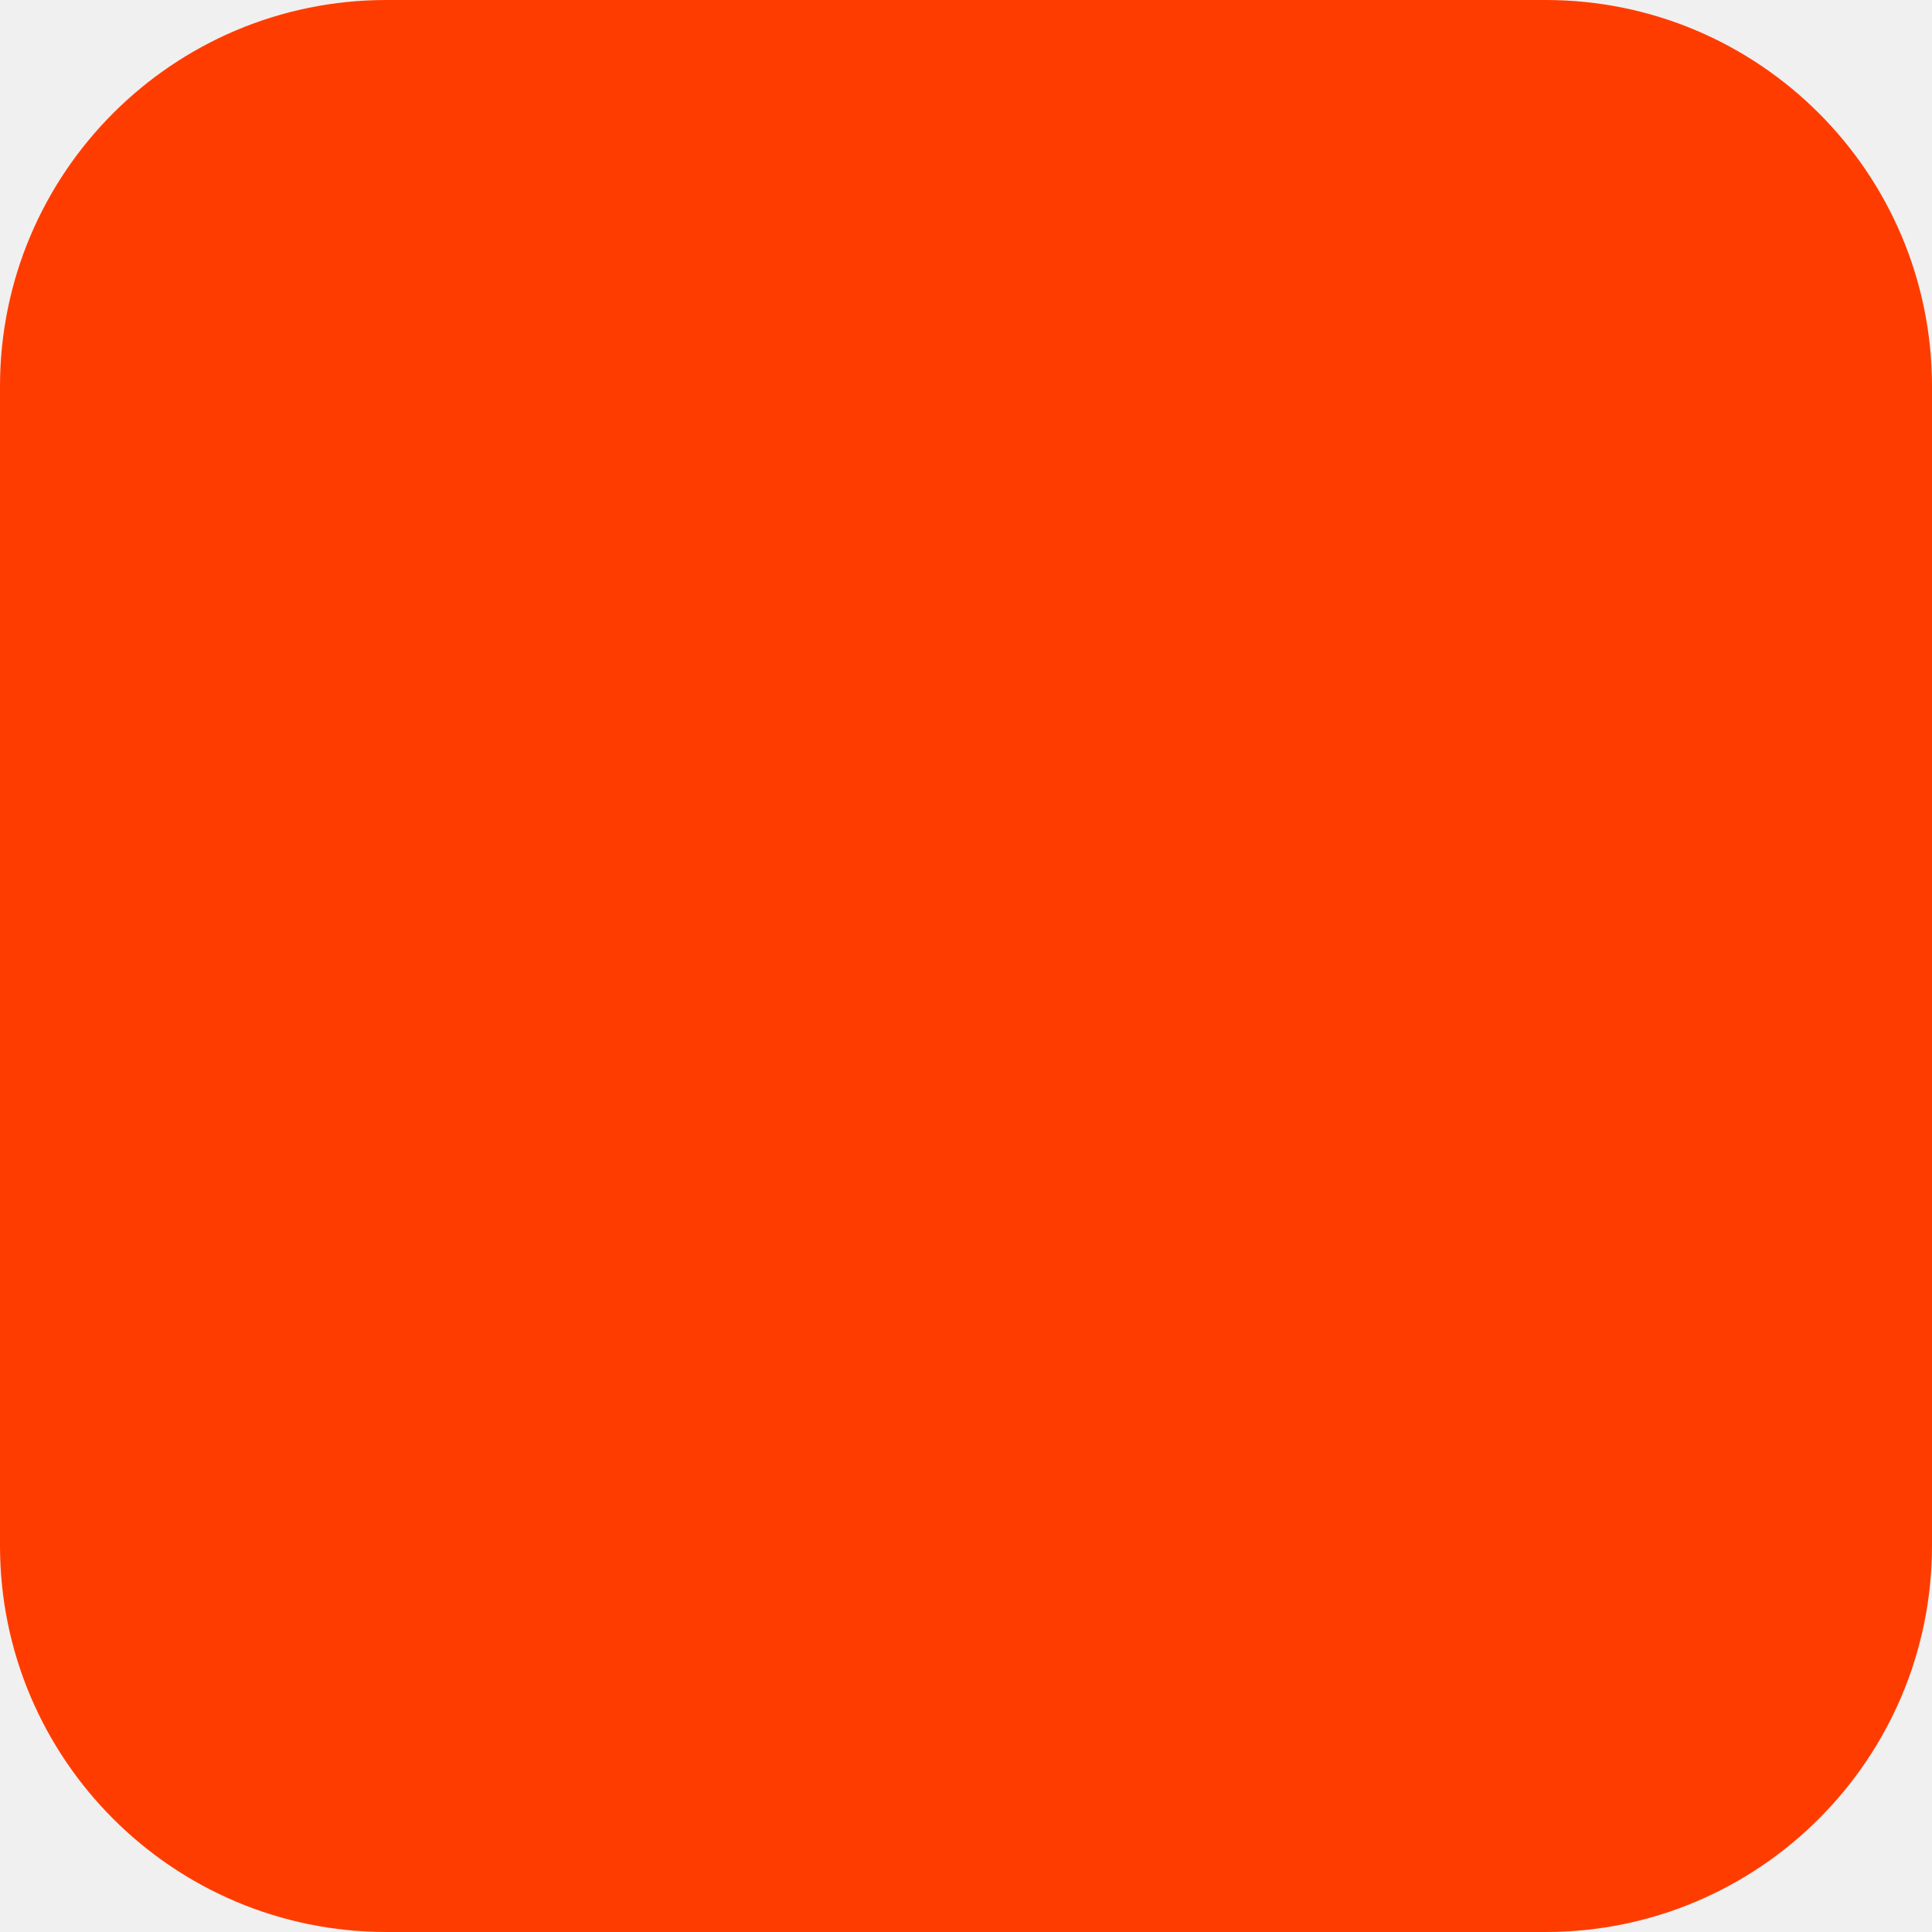
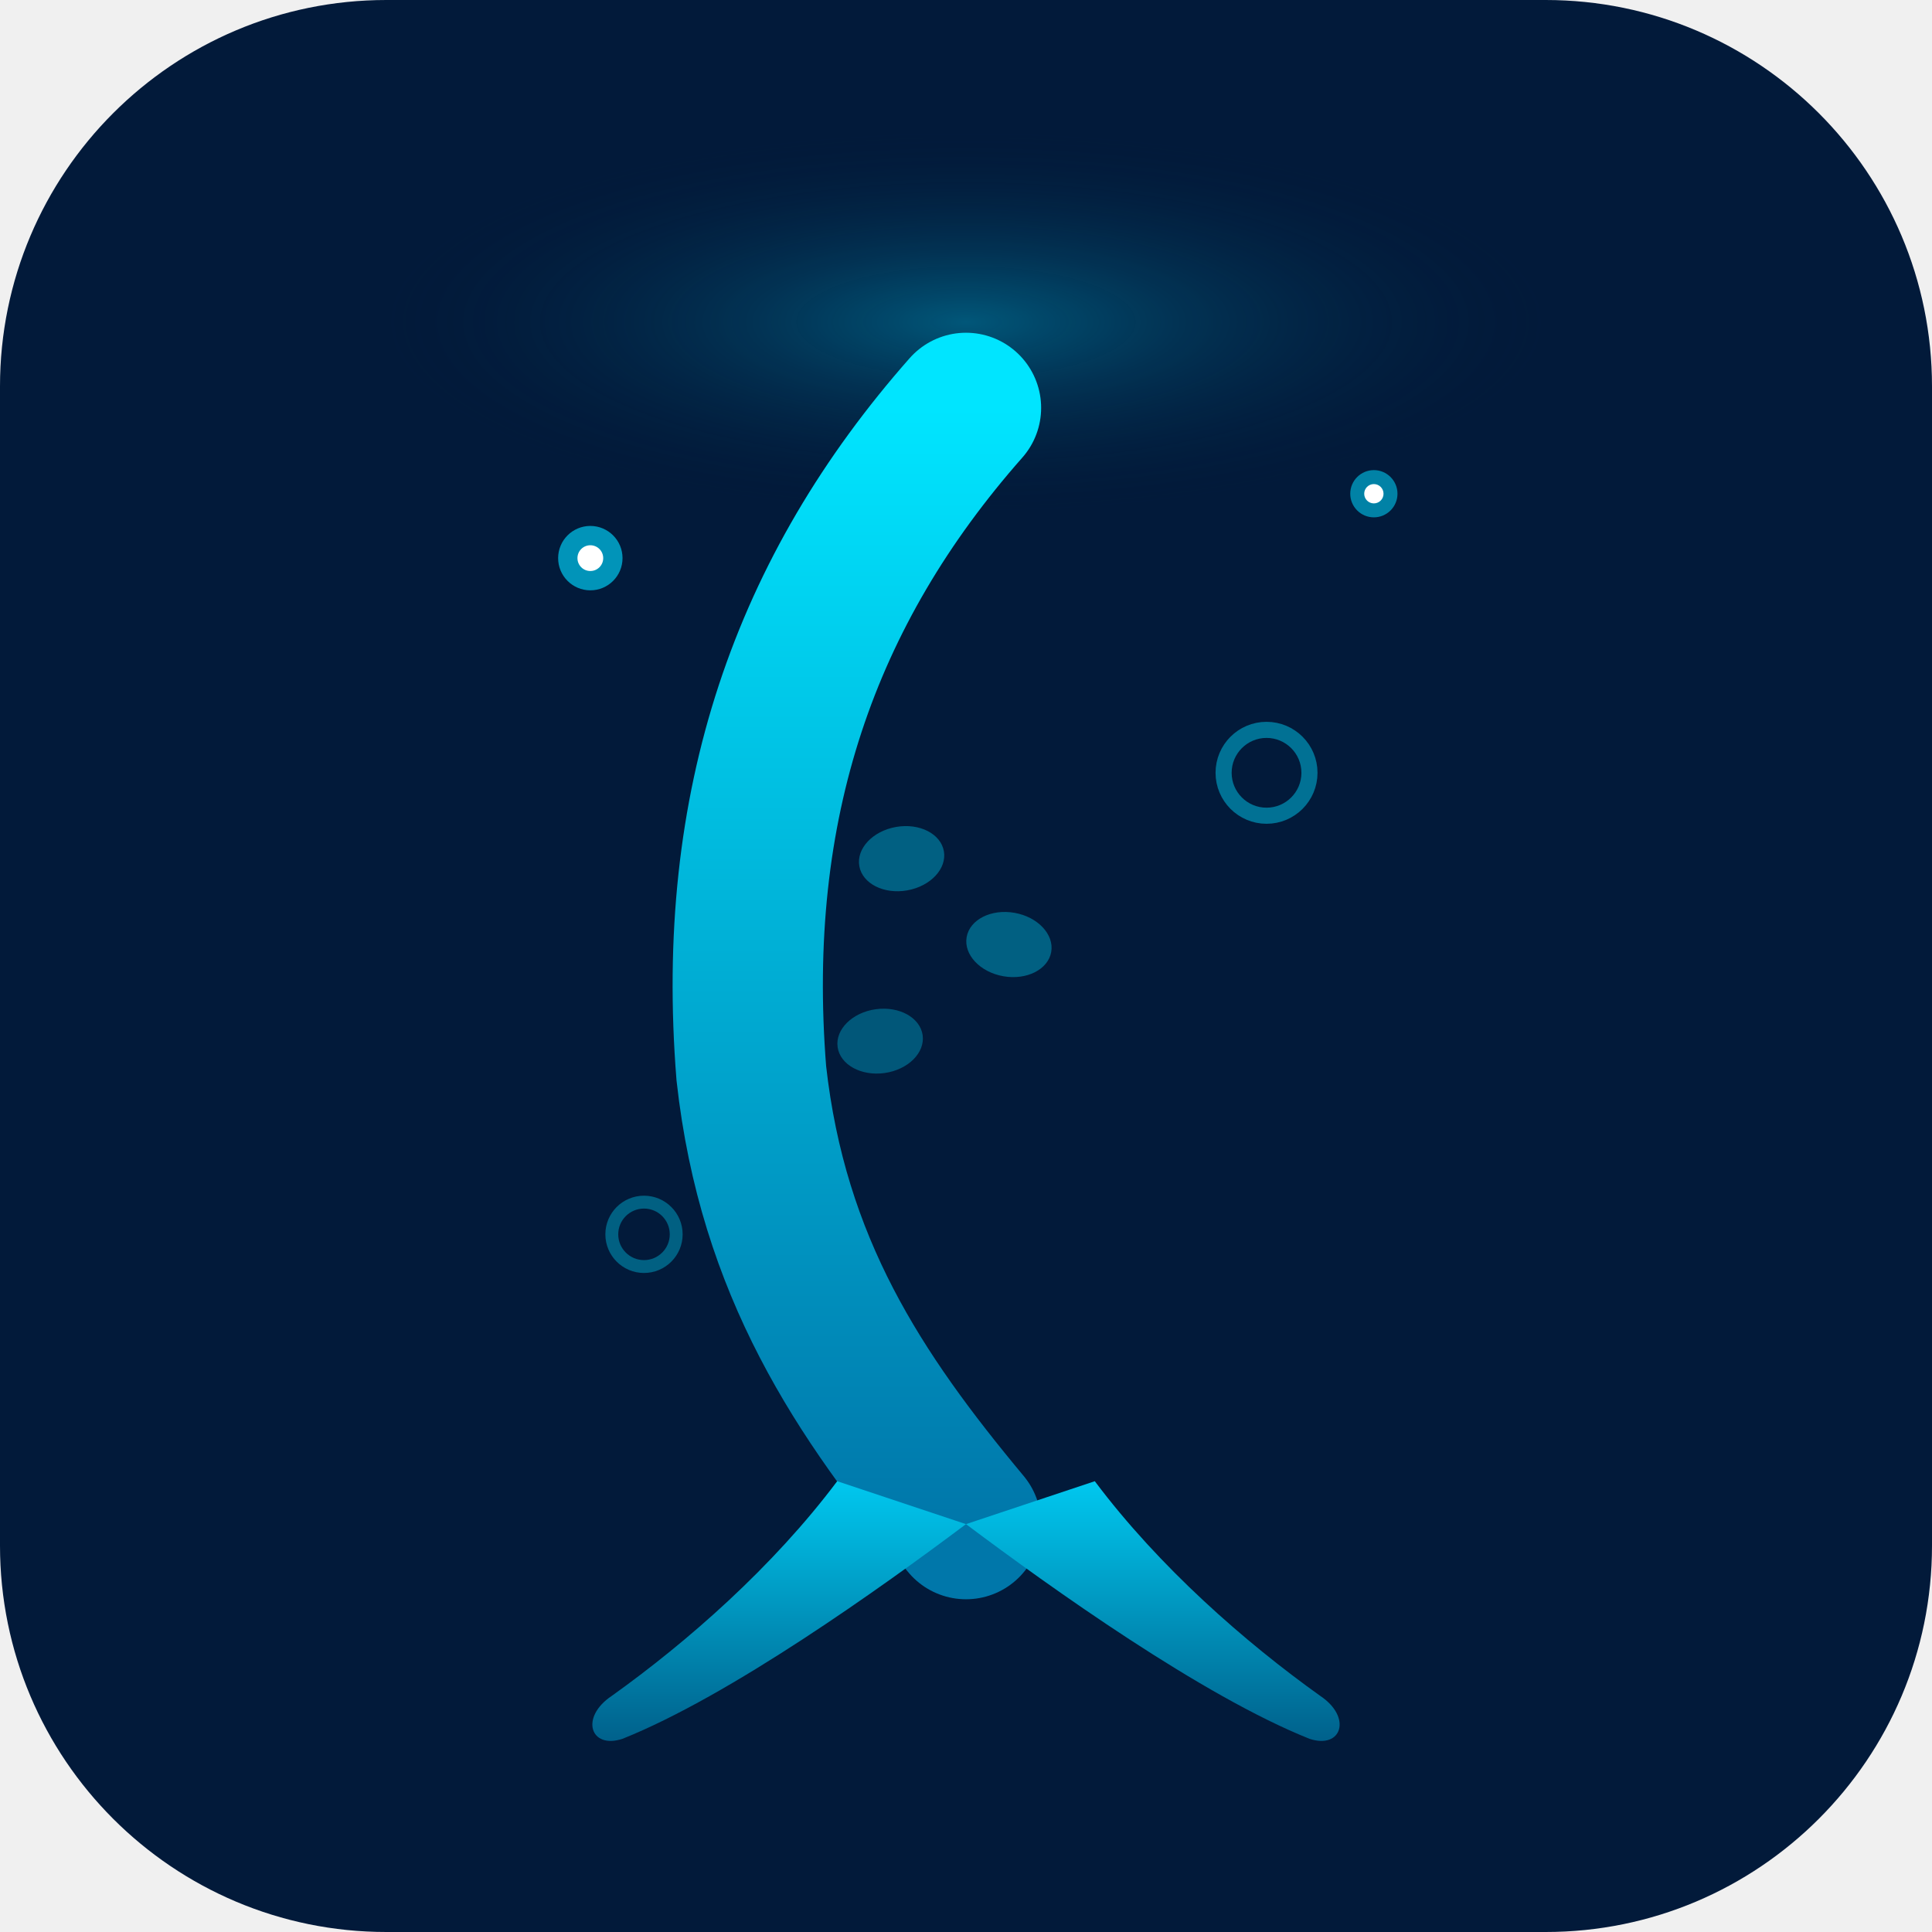
<svg xmlns="http://www.w3.org/2000/svg" width="180" height="180" viewBox="0 0 180 180" fill="none">
-   <rect width="180" height="180" rx="36" fill="#FF3C00" />
+   <rect width="180" height="180" rx="36" fill="#021a3a" />
+   <ellipse cx="90" cy="30" rx="55" ry="18" fill="url(#glow)" opacity="0.35" />
+   <path d="M90 38 C75 55 68 75 70 100 C72 118 80 130 90 142" stroke="url(#tailGrad)" stroke-width="14" stroke-linecap="round" fill="none" />
+   <path d="M90 142 C82 148 68 158 58 162 C55 163 54 160 57 158 C64 153 72 146 78 138 Z" fill="url(#finGrad)" />
+   <path d="M90 142 C98 148 112 158 122 162 C125 163 126 160 123 158 C116 153 108 146 102 138 Z" fill="url(#finGrad)" />
+   <ellipse cx="84" cy="80" rx="4" ry="3" fill="rgba(0,200,239,0.4)" transform="rotate(-10 84 80)" />
+   <ellipse cx="94" cy="88" rx="4" ry="3" fill="rgba(0,200,239,0.4)" transform="rotate(10 94 88)" />
+   <ellipse cx="82" cy="97" rx="4" ry="3" fill="rgba(0,200,239,0.35)" transform="rotate(-8 82 97)" />
+   <circle cx="55" cy="52" r="3" fill="#00c8ef" opacity="0.7" />
+   <circle cx="55" cy="52" r="1.2" fill="white" />
+   <circle cx="128" cy="46" r="2.2" fill="#00c8ef" opacity="0.6" />
+   <circle cx="128" cy="46" r="0.9" fill="white" />
+   <circle cx="118" cy="72" r="4" fill="none" stroke="rgba(0,200,239,0.5)" stroke-width="1.5" />
+   <circle cx="60" cy="115" r="3" fill="none" stroke="rgba(0,200,239,0.4)" stroke-width="1.2" />
+   <defs>
+     <linearGradient id="tailGrad" x1="90" y1="38" x2="90" y2="142" gradientUnits="userSpaceOnUse">
+       <stop offset="0%" stop-color="#00e5ff" />
+       <stop offset="100%" stop-color="#0077aa" />
+     </linearGradient>
+     <linearGradient id="finGrad" x1="90" y1="138" x2="90" y2="165" gradientUnits="userSpaceOnUse">
+       <stop offset="0%" stop-color="#00c8ef" />
+       <stop offset="100%" stop-color="#005580" />
+     </linearGradient>
+     <radialGradient id="glow" cx="50%" cy="50%" r="50%">
+       <stop offset="0%" stop-color="#00c8ef" />
+       <stop offset="100%" stop-color="#021a3a" stop-opacity="0" />
+     </radialGradient>
+   </defs>
</svg>
